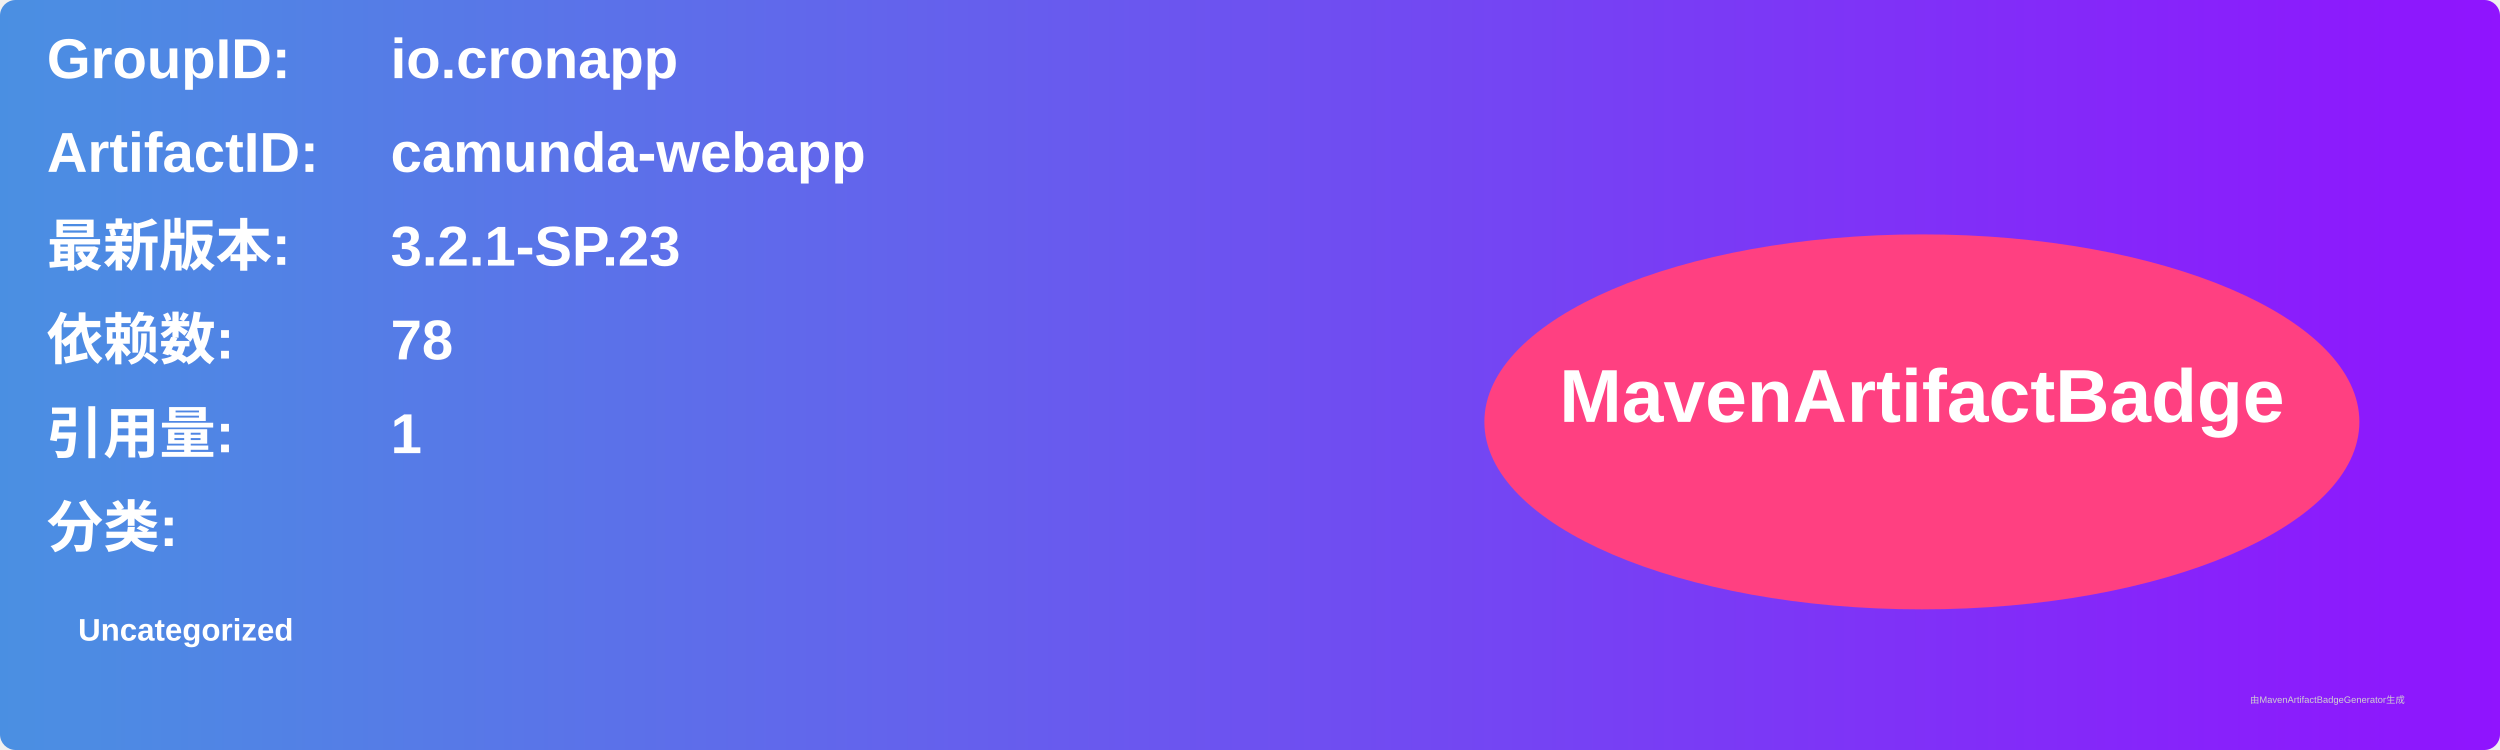
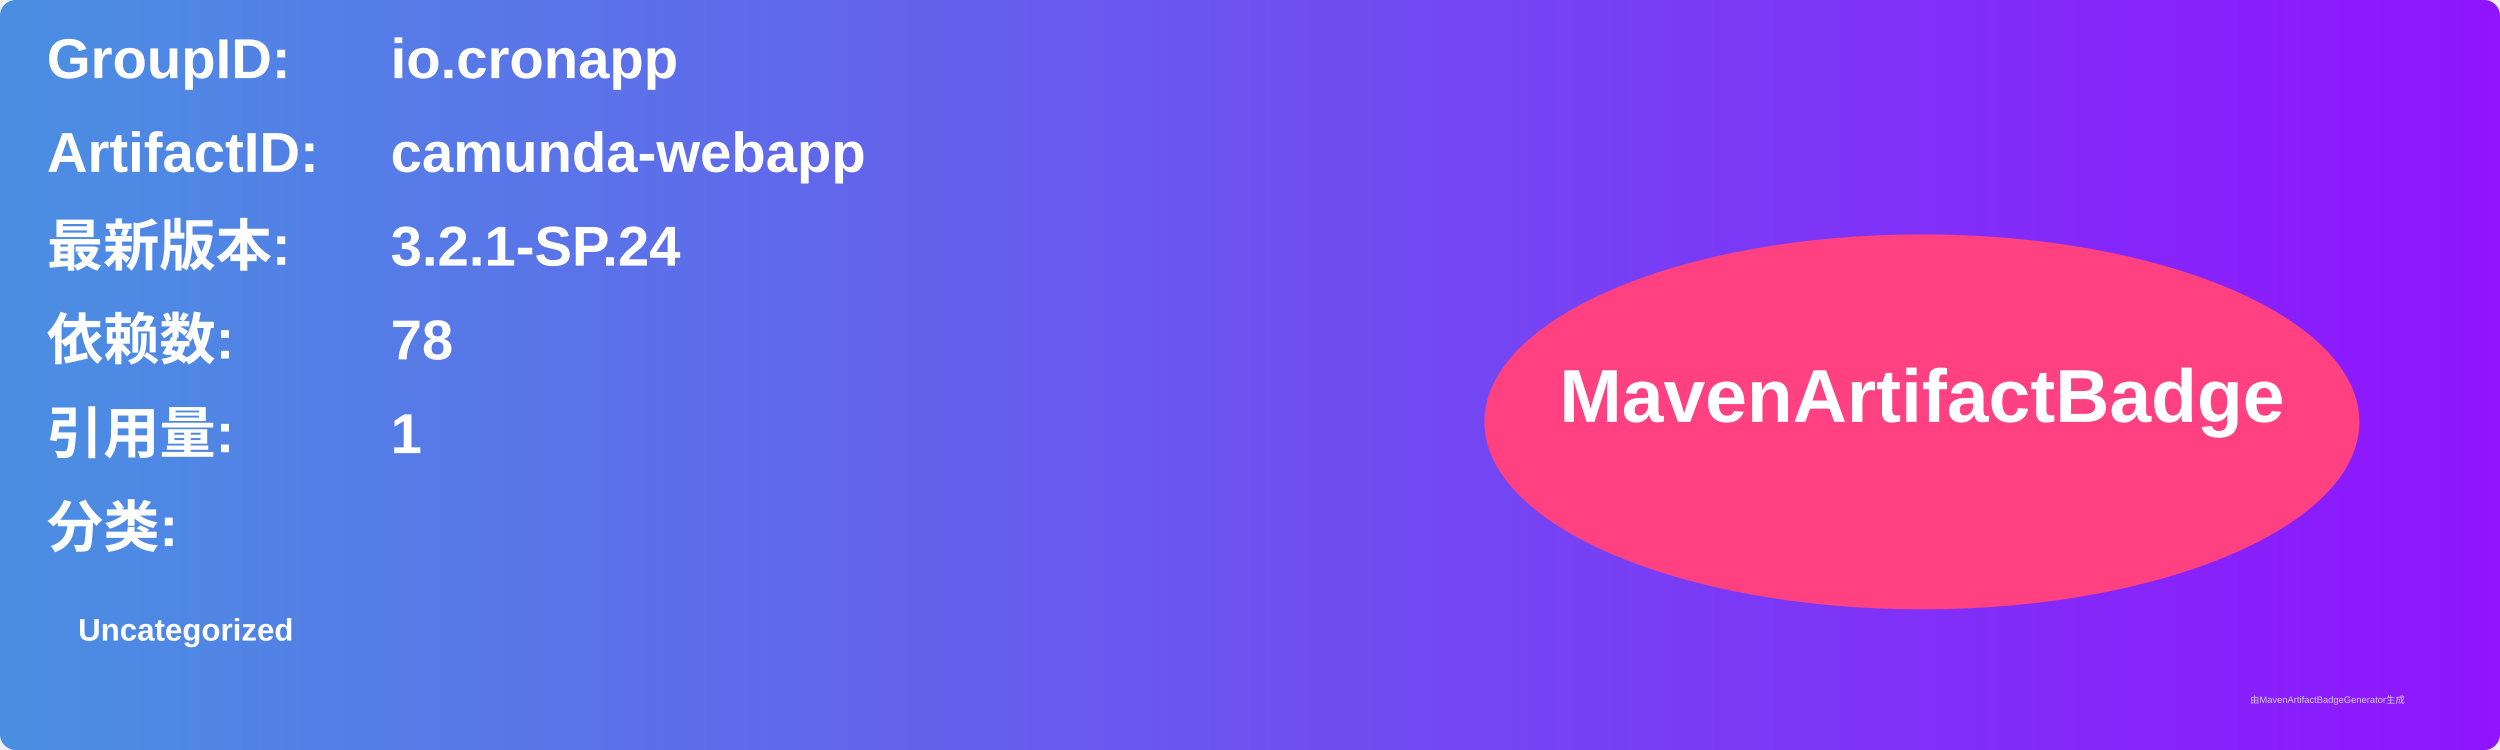
<svg xmlns="http://www.w3.org/2000/svg" width="800" height="240" viewBox="0 0 800 240">
  <linearGradient id="grad" x1="0%" y1="0%" x2="100%" y2="0%">
    <stop offset="0%" stop-color="#4a90e2" />
    <stop offset="100%" stop-color="#9013fe" />
  </linearGradient>
  <rect width="100%" height="100%" rx="5" ry="5" fill="url(#grad)" />
  <g transform="translate(15, 15)">
    <text x="0" y="10" font-family="Arial" font-size="18" fill="white" font-weight="bold" width="260">GroupID:</text>
    <text x="110" y="10" font-family="Arial" font-size="18" fill="white" font-weight="bold" width="460">io.cronapp</text>
    <text x="0" y="40" font-family="Arial" font-size="18" fill="white" font-weight="bold" width="260">ArtifactID:</text>
    <text x="110" y="40" font-family="Arial" font-size="18" fill="white" font-weight="bold" width="460">camunda-webapp</text>
    <text x="0" y="70" font-family="Arial" font-size="18" fill="white" font-weight="bold">最新版本:</text>
    <text x="110" y="70" font-family="Arial" font-size="18" fill="white" font-weight="bold">
-       <tspan font-weight="bold">3.2.1-SP.23</tspan>
+       <tspan font-weight="bold">3.2.1-SP.24</tspan>
    </text>
    <text x="0" y="100" font-family="Arial" font-size="18" fill="white" font-weight="bold">依赖数: </text>
    <text x="110" y="100" font-family="Arial" font-size="18" fill="white">
      <tspan font-weight="bold">78</tspan>
    </text>
    <text x="0" y="130" font-family="Arial" font-size="18" fill="white" font-weight="bold">引用量: </text>
    <text x="110" y="130" font-family="Arial" font-size="18" fill="white">
      <tspan font-weight="bold">1</tspan>
    </text>
    <text x="0" y="160" font-family="Arial" font-size="18" fill="white" font-weight="bold">分类:</text>
    <text x="10" y="190" font-family="Arial" font-size="10" fill="white">
      <tspan font-weight="bold">Uncategorized</tspan>
    </text>
    <ellipse cx="600" cy="120" rx="140" ry="60" fill="#ff4081" />
    <text x="600" y="120" text-anchor="middle" font-family="Arial" font-size="24" fill="white" font-weight="bold">MavenArtifactBadge</text>
  </g>
  <text x="720" y="225" font-family="Arial" font-size="3" fill="#d0d0d0">由MavenArtifactBadgeGenerator生成</text>
</svg>
